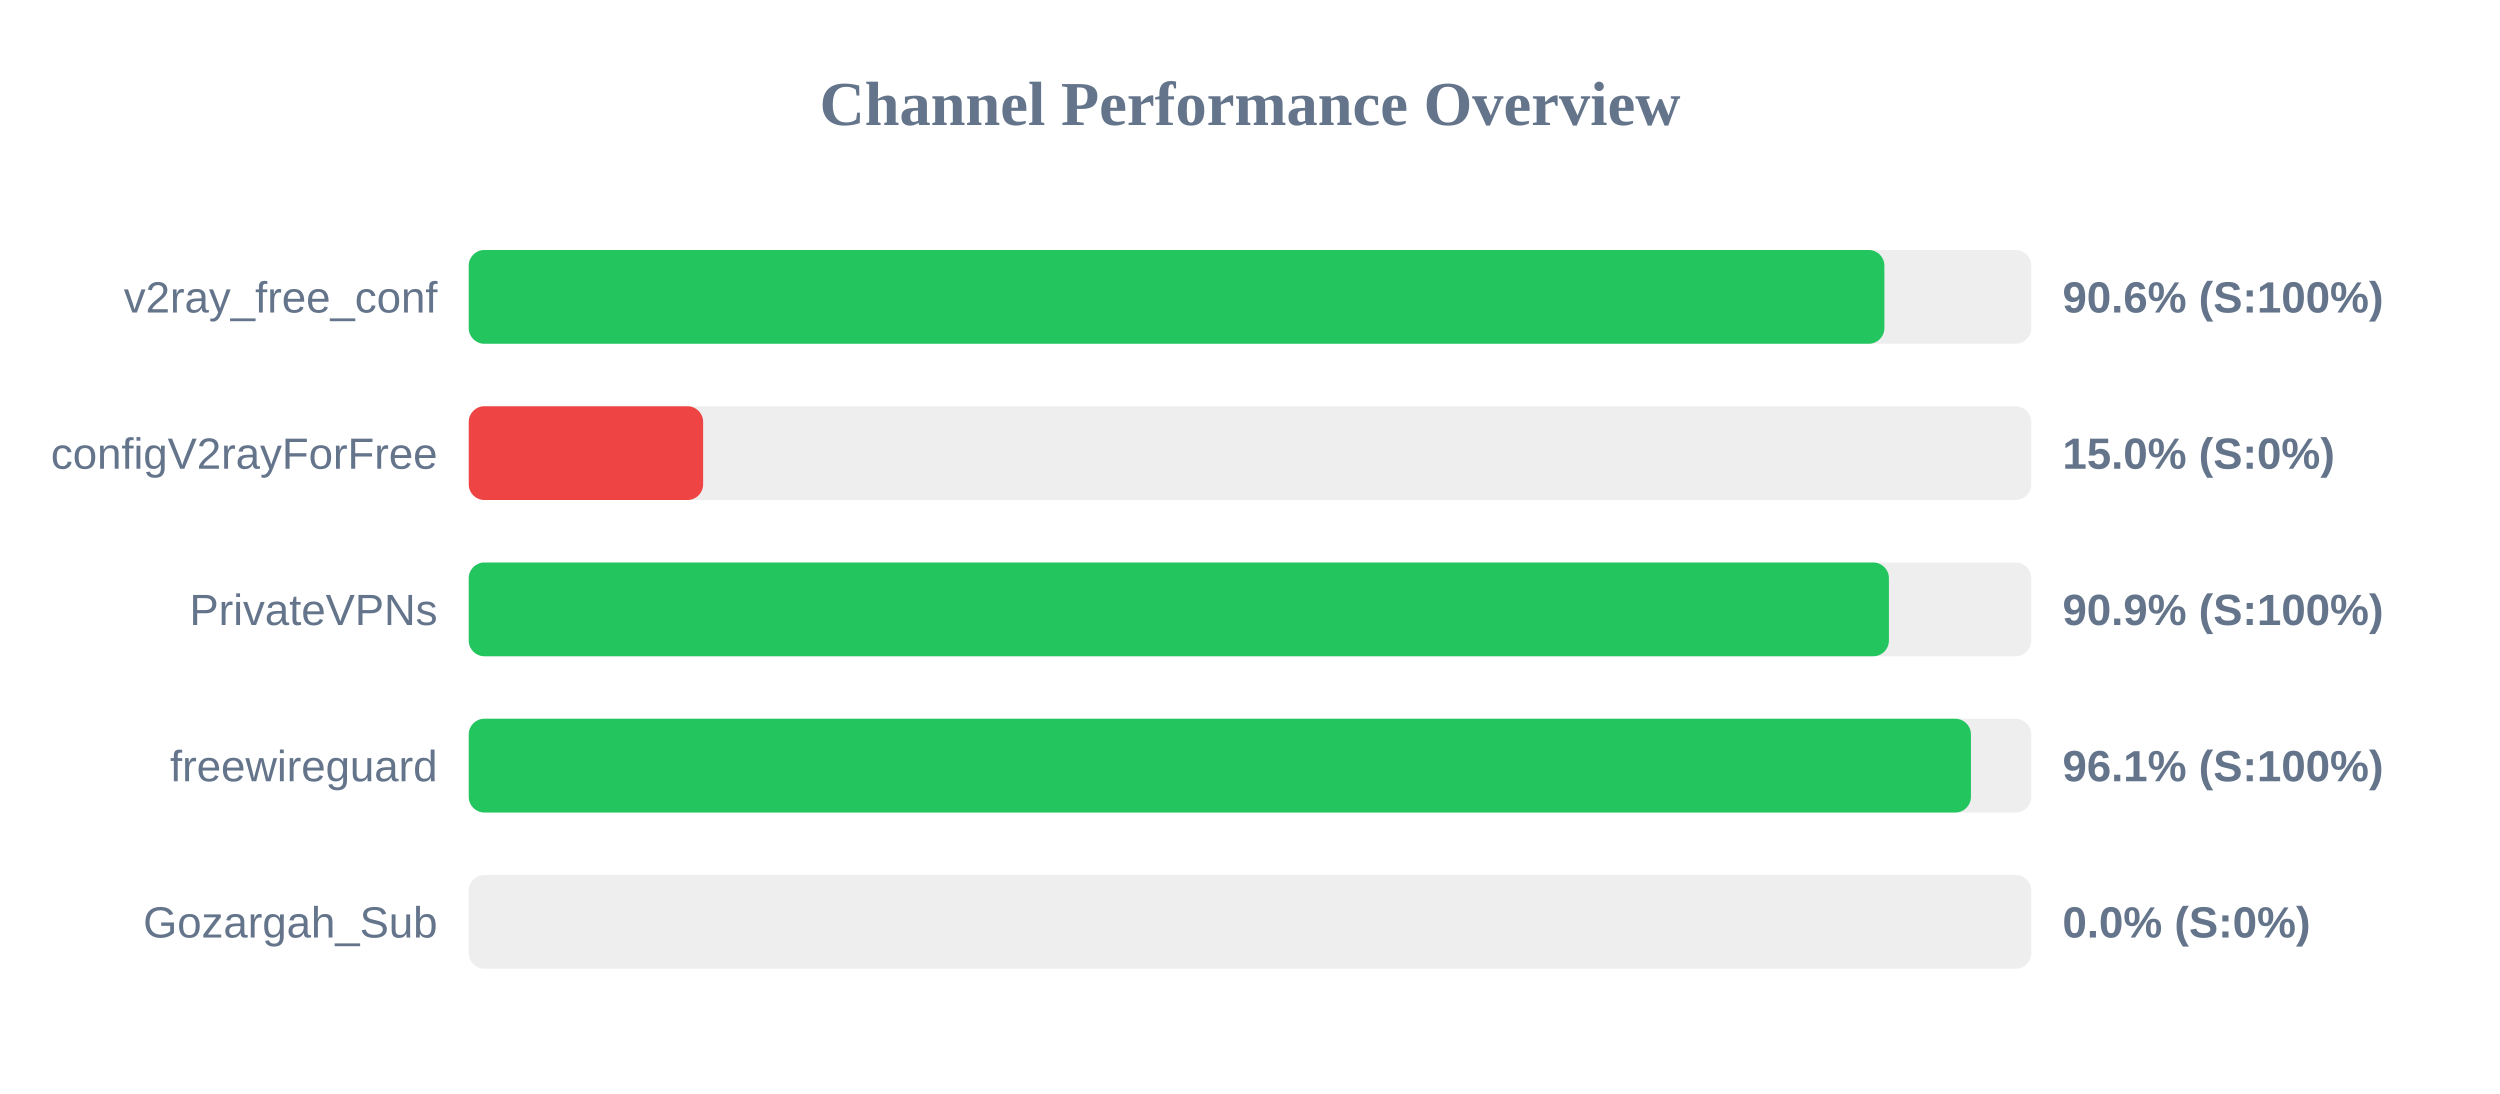
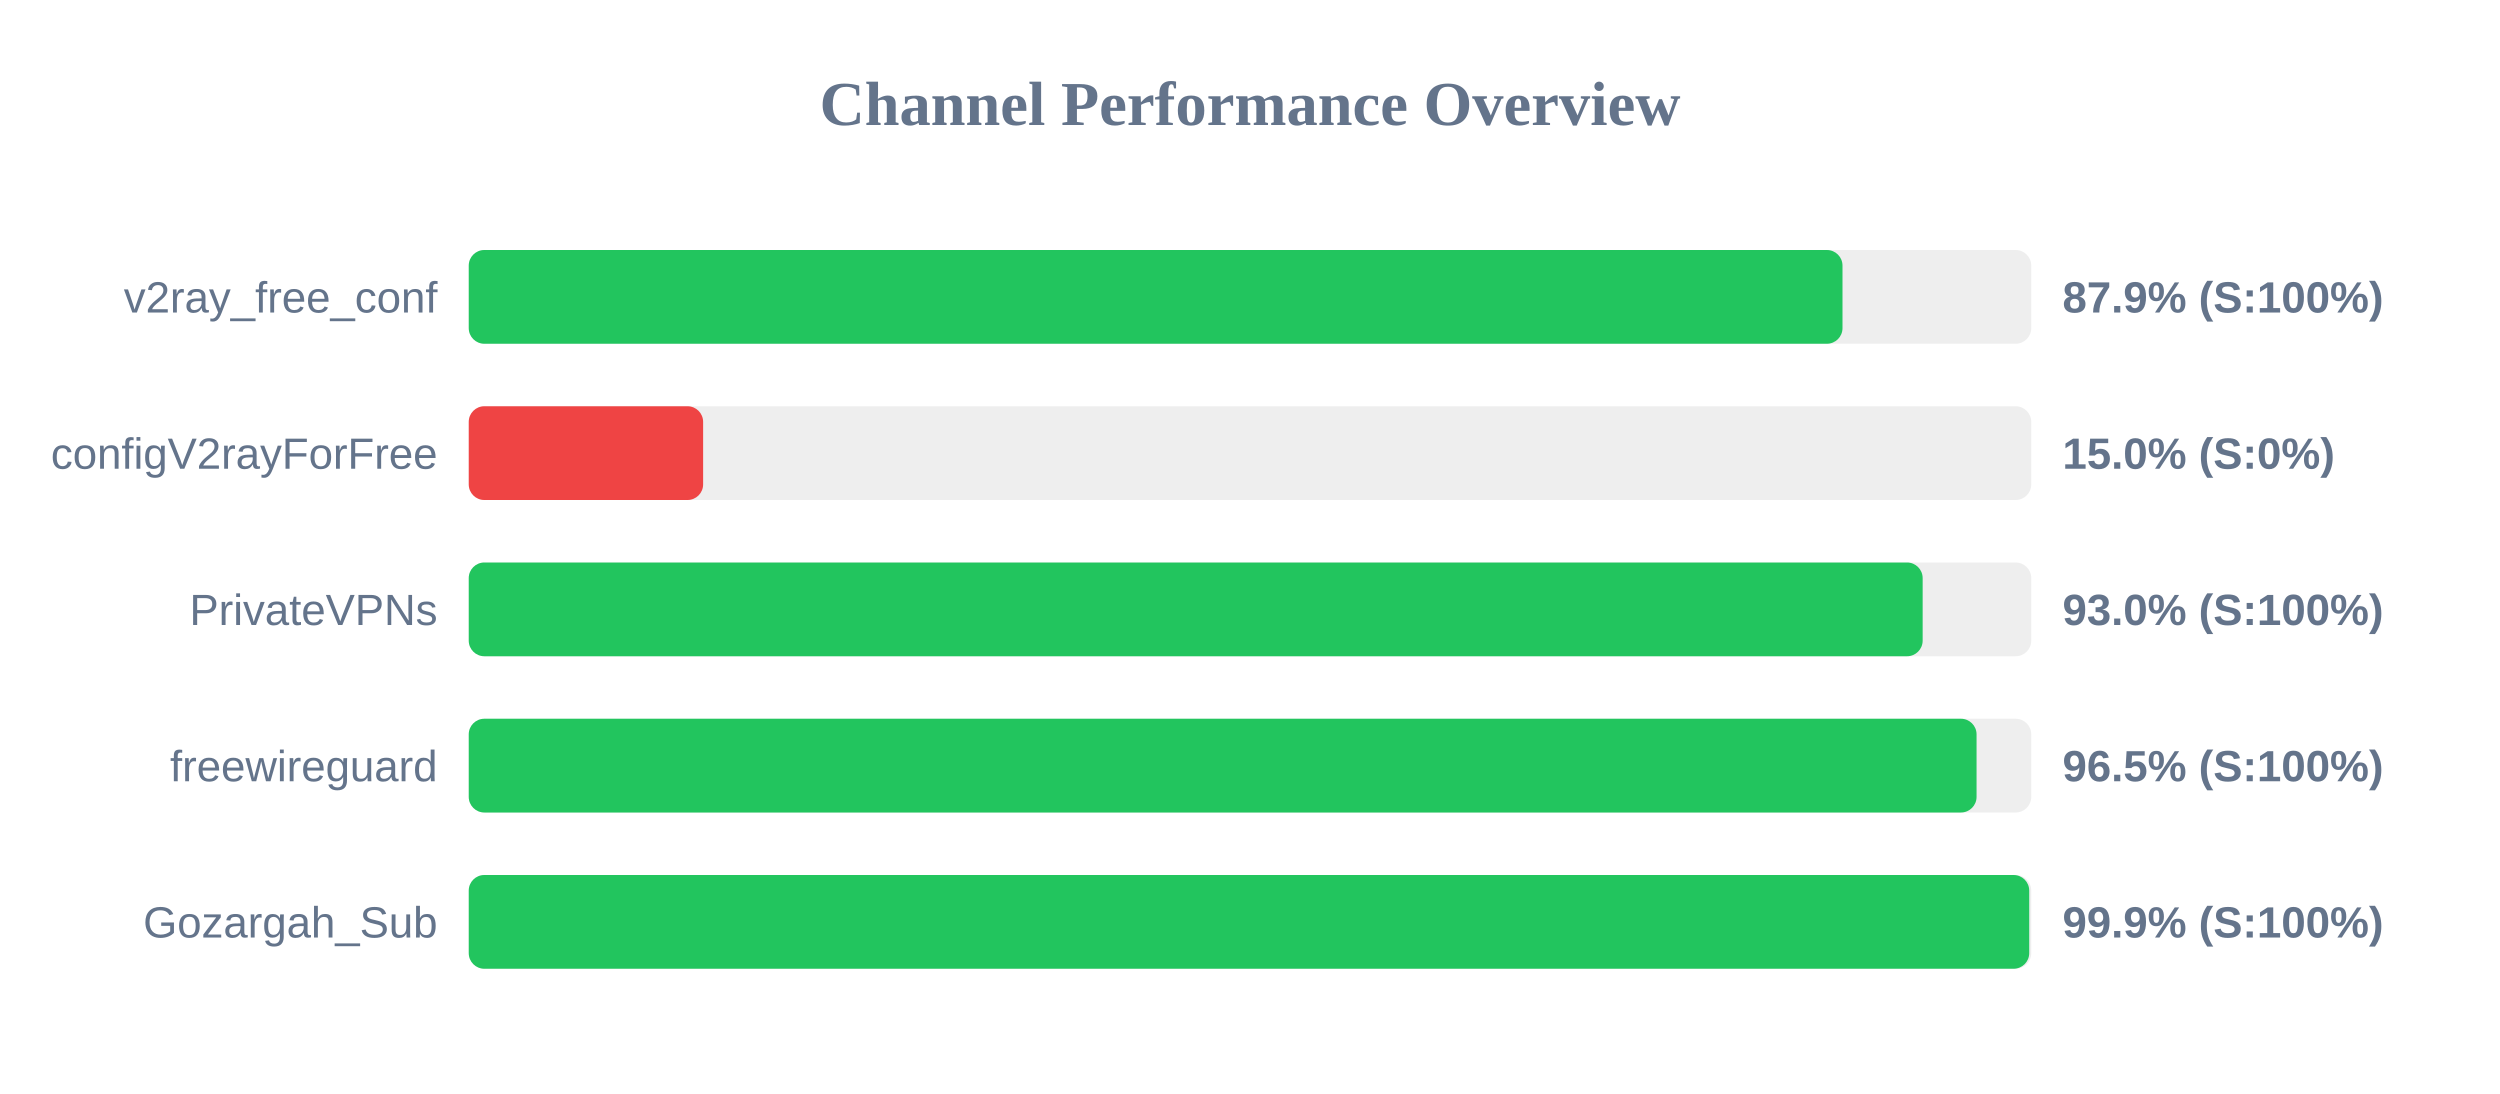
<svg xmlns="http://www.w3.org/2000/svg" width="800" height="350" version="1.1">
  <style>
        .row { font: 14px Arial; fill: #64748b; }
        .score { font: bold 14px Arial; fill: #64748b; }
    </style>
  <text x="400" y="40" text-anchor="middle" font-size="20px" font-weight="bold" fill="#64748b">Channel Performance Overview</text>
  <rect x="150" y="80" width="500" height="30" fill="#eee" rx="5" />
-   <rect x="150" y="80" width="453.0" height="30" fill="#22c55e" rx="5" />
+   <rect x="150" y="80" width="439.6" height="30" fill="#22c55e" rx="5" />
  <text x="140" y="100" text-anchor="end" class="row">v2ray_free_conf</text>
-   <text x="660" y="100" text-anchor="start" class="score">90.6% (S:100%)</text>
+   <text x="660" y="100" text-anchor="start" class="score">87.9% (S:100%)</text>
  <rect x="150" y="130" width="500" height="30" fill="#eee" rx="5" />
  <rect x="150" y="130" width="75.0" height="30" fill="#ef4444" rx="5" />
  <text x="140" y="150" text-anchor="end" class="row">configV2rayForFree</text>
  <text x="660" y="150" text-anchor="start" class="score">15.0% (S:0%)</text>
  <rect x="150" y="180" width="500" height="30" fill="#eee" rx="5" />
-   <rect x="150" y="180" width="454.45" height="30" fill="#22c55e" rx="5" />
+   <rect x="150" y="180" width="465.25" height="30" fill="#22c55e" rx="5" />
  <text x="140" y="200" text-anchor="end" class="row">PrivateVPNs</text>
-   <text x="660" y="200" text-anchor="start" class="score">90.9% (S:100%)</text>
+   <text x="660" y="200" text-anchor="start" class="score">93.0% (S:100%)</text>
  <rect x="150" y="230" width="500" height="30" fill="#eee" rx="5" />
-   <rect x="150" y="230" width="480.7" height="30" fill="#22c55e" rx="5" />
+   <rect x="150" y="230" width="482.5" height="30" fill="#22c55e" rx="5" />
  <text x="140" y="250" text-anchor="end" class="row">freewireguard</text>
-   <text x="660" y="250" text-anchor="start" class="score">96.1% (S:100%)</text>
+   <text x="660" y="250" text-anchor="start" class="score">96.5% (S:100%)</text>
  <rect x="150" y="280" width="500" height="30" fill="#eee" rx="5" />
-   <rect x="150" y="280" width="0.0" height="30" fill="#ef4444" rx="5" />
+   <rect x="150" y="280" width="499.35" height="30" fill="#22c55e" rx="5" />
  <text x="140" y="300" text-anchor="end" class="row">Gozargah_Sub</text>
-   <text x="660" y="300" text-anchor="start" class="score">0.0% (S:0%)</text>
+   <text x="660" y="300" text-anchor="start" class="score">99.9% (S:100%)</text>
</svg>
